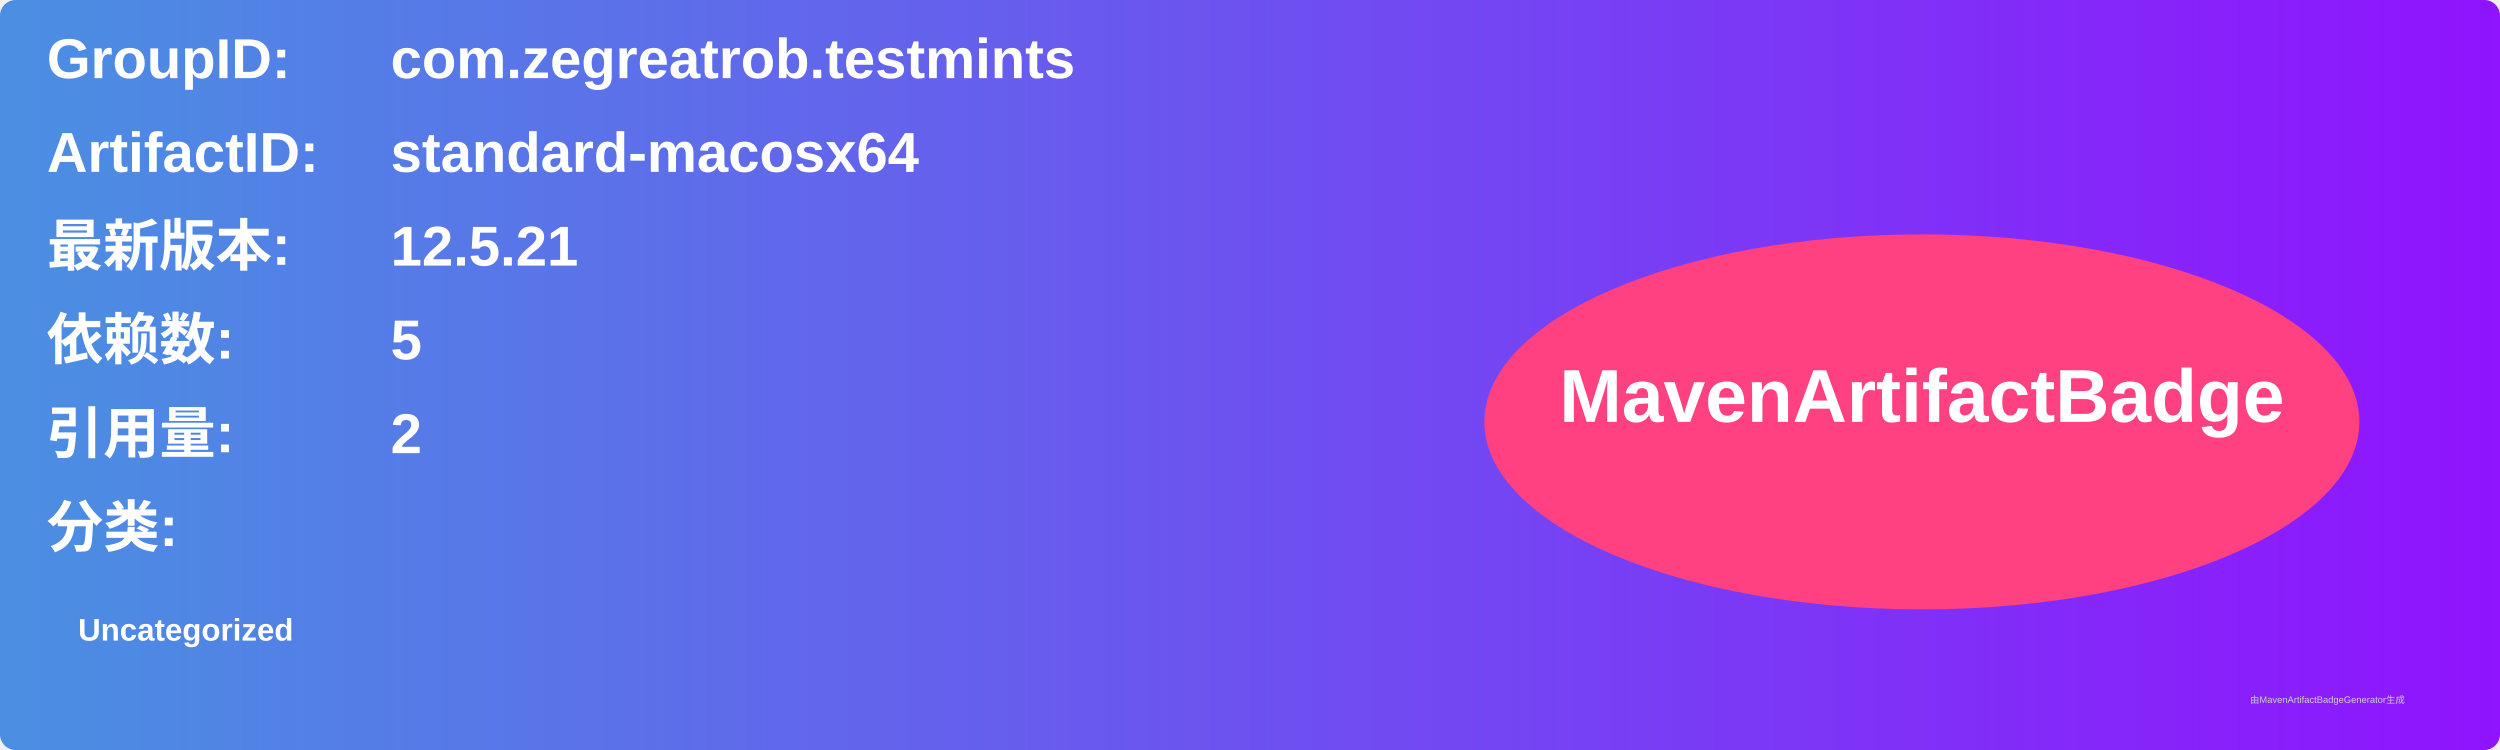
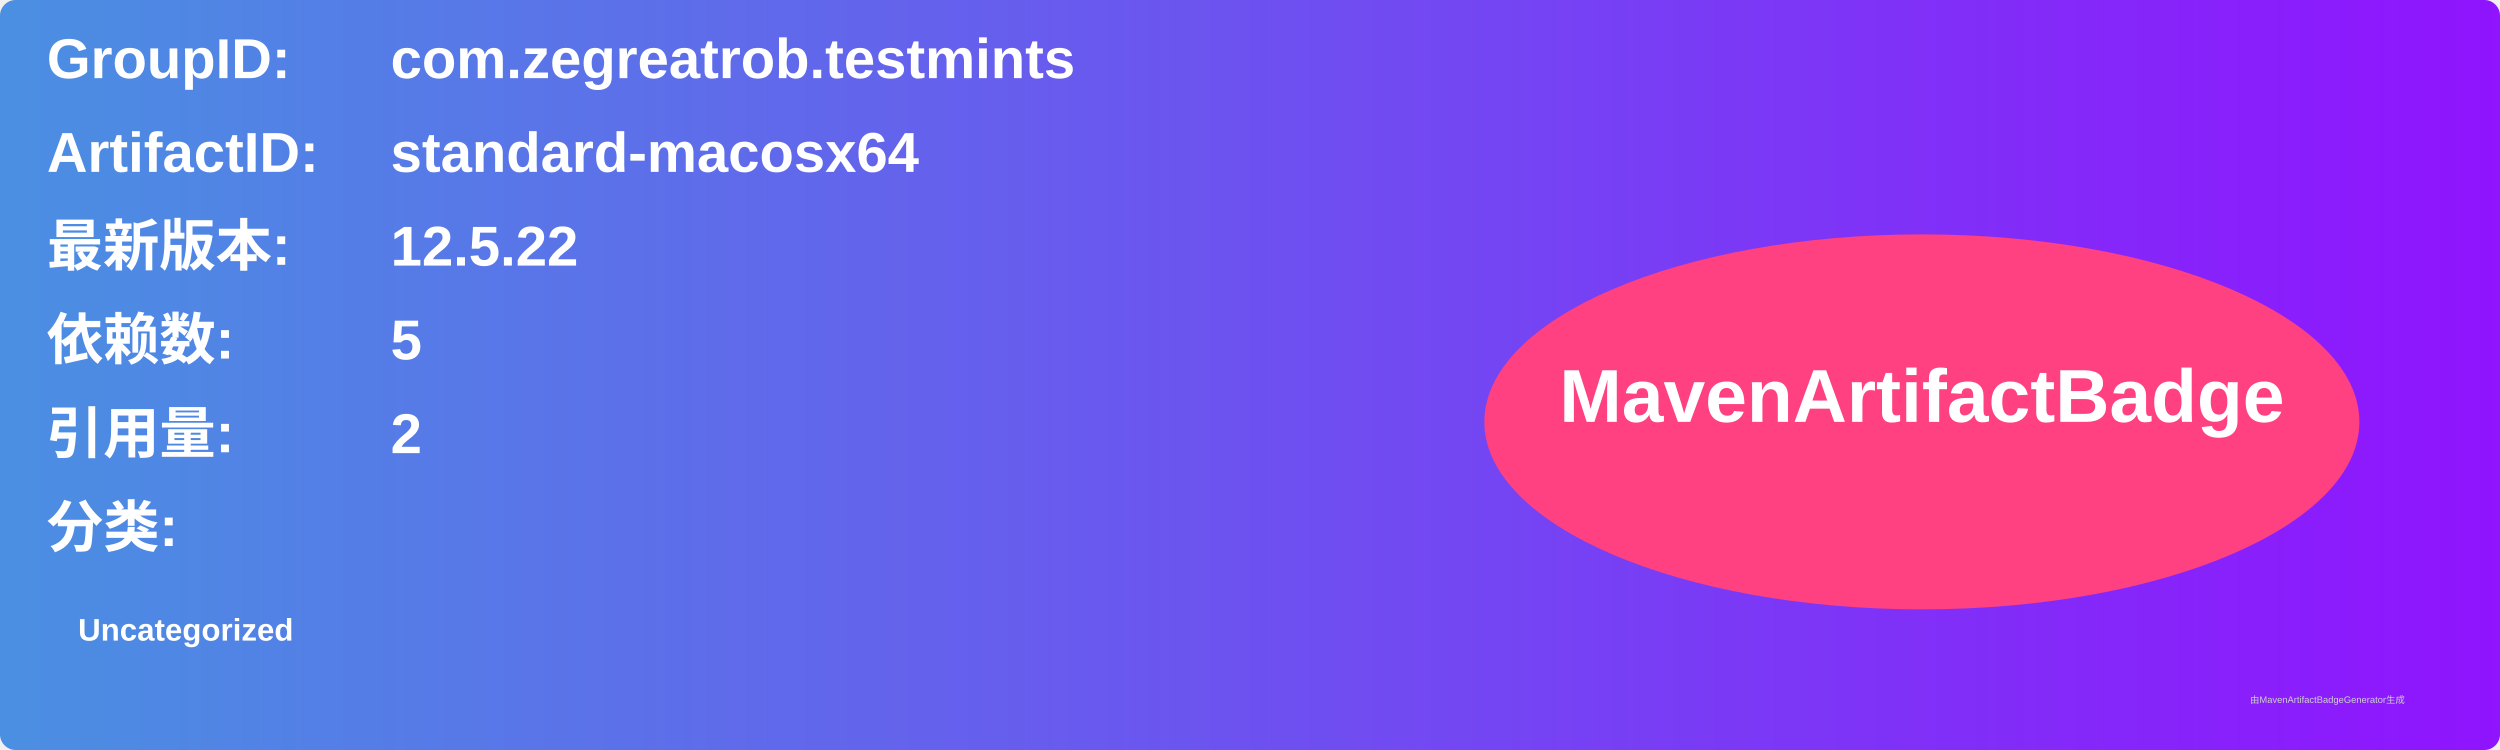
<svg xmlns="http://www.w3.org/2000/svg" width="800" height="240" viewBox="0 0 800 240">
  <linearGradient id="grad" x1="0%" y1="0%" x2="100%" y2="0%">
    <stop offset="0%" stop-color="#4a90e2" />
    <stop offset="100%" stop-color="#9013fe" />
  </linearGradient>
  <rect width="100%" height="100%" rx="5" ry="5" fill="url(#grad)" />
  <g transform="translate(15, 15)">
    <text x="0" y="10" font-family="Arial" font-size="18" fill="white" font-weight="bold" width="260">GroupID:</text>
    <text x="110" y="10" font-family="Arial" font-size="18" fill="white" font-weight="bold" width="460">com.zegreatrob.testmints</text>
    <text x="0" y="40" font-family="Arial" font-size="18" fill="white" font-weight="bold" width="260">ArtifactID:</text>
    <text x="110" y="40" font-family="Arial" font-size="18" fill="white" font-weight="bold" width="460">standard-macosx64</text>
    <text x="0" y="70" font-family="Arial" font-size="18" fill="white" font-weight="bold">最新版本:</text>
    <text x="110" y="70" font-family="Arial" font-size="18" fill="white" font-weight="bold">
-       <tspan font-weight="bold">12.5.21</tspan>
+       <tspan font-weight="bold">12.5.22</tspan>
    </text>
    <text x="0" y="100" font-family="Arial" font-size="18" fill="white" font-weight="bold">依赖数: </text>
    <text x="110" y="100" font-family="Arial" font-size="18" fill="white">
      <tspan font-weight="bold">5</tspan>
    </text>
    <text x="0" y="130" font-family="Arial" font-size="18" fill="white" font-weight="bold">引用量: </text>
    <text x="110" y="130" font-family="Arial" font-size="18" fill="white">
      <tspan font-weight="bold">2</tspan>
    </text>
    <text x="0" y="160" font-family="Arial" font-size="18" fill="white" font-weight="bold">分类:</text>
    <text x="10" y="190" font-family="Arial" font-size="10" fill="white">
      <tspan font-weight="bold">Uncategorized</tspan>
    </text>
    <ellipse cx="600" cy="120" rx="140" ry="60" fill="#ff4081" />
    <text x="600" y="120" text-anchor="middle" font-family="Arial" font-size="24" fill="white" font-weight="bold">MavenArtifactBadge</text>
  </g>
  <text x="720" y="225" font-family="Arial" font-size="3" fill="#d0d0d0">由MavenArtifactBadgeGenerator生成</text>
</svg>
